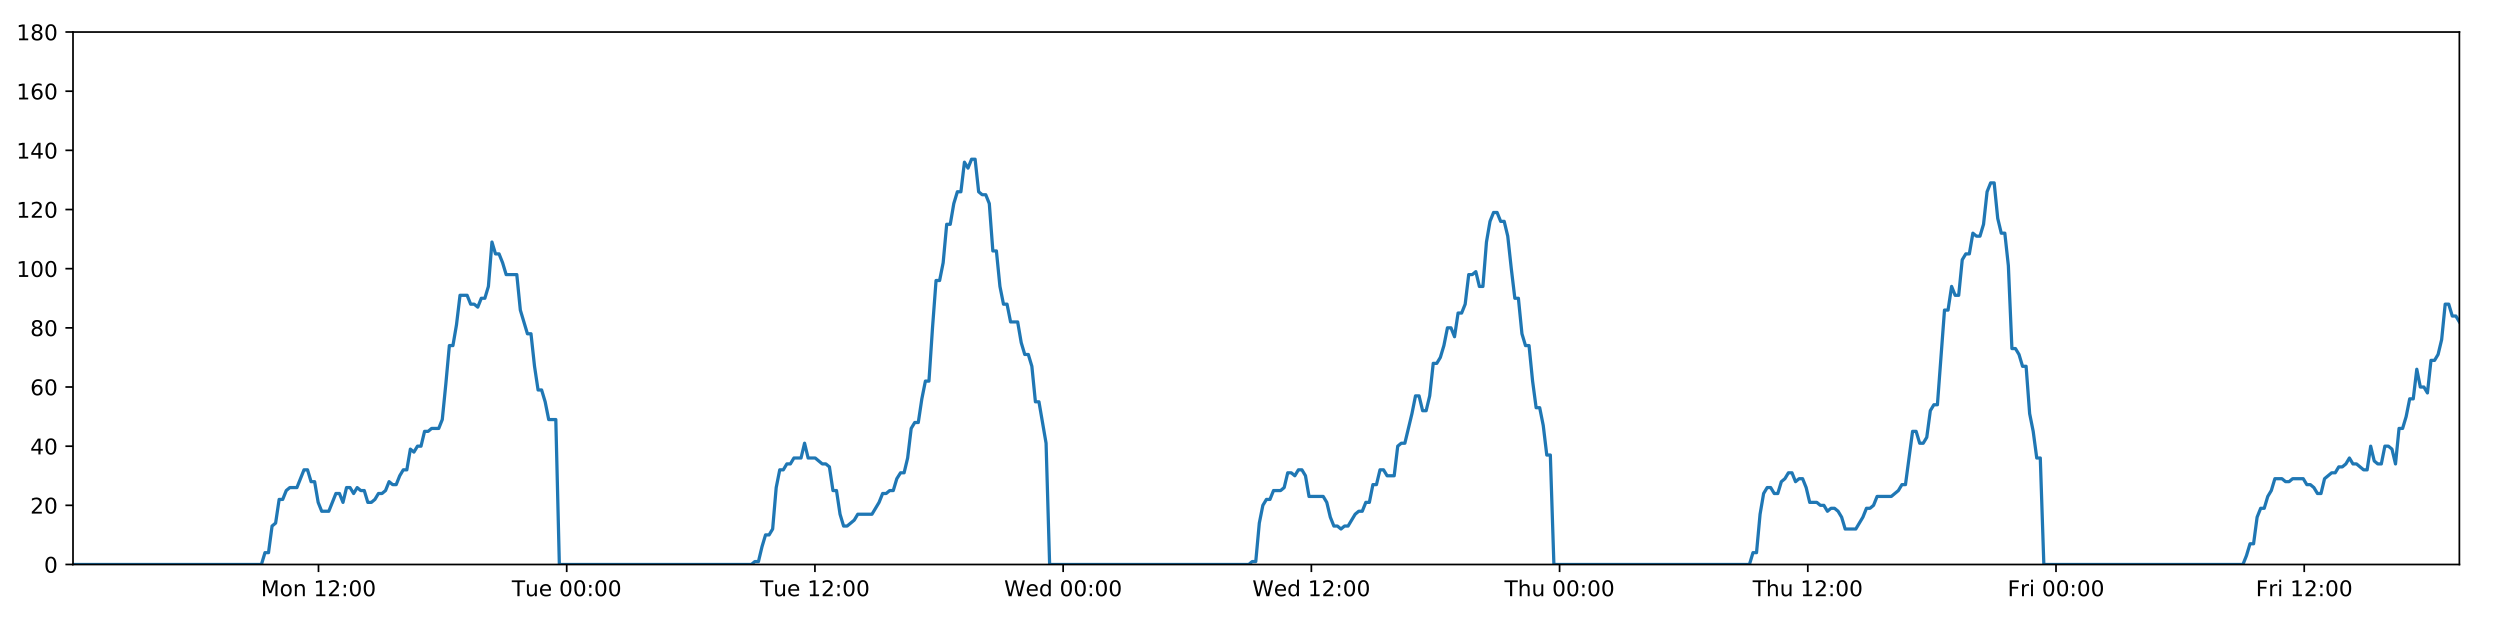
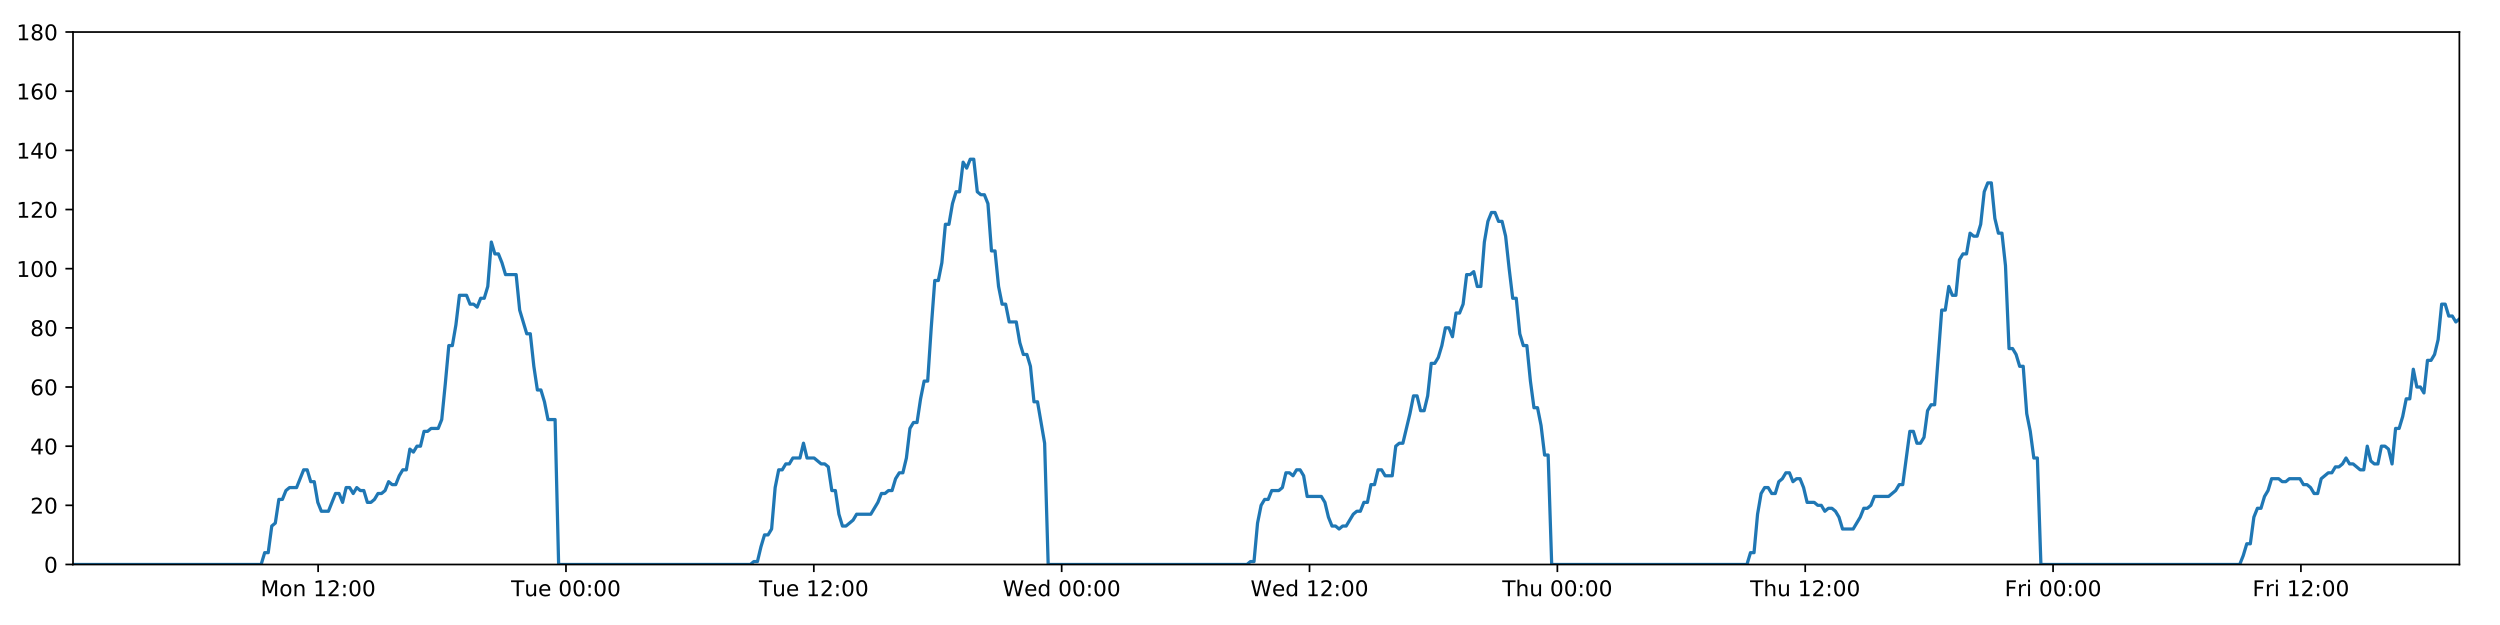
<svg xmlns="http://www.w3.org/2000/svg" xmlns:xlink="http://www.w3.org/1999/xlink" height="288pt" version="1.1" viewBox="0 0 1152 288" width="1152pt">
  <defs>
    <style type="text/css">
*{stroke-linecap:butt;stroke-linejoin:round;}
  </style>
  </defs>
  <g id="figure_1">
    <g id="patch_1">
      <path d="M 0 288  L 1152 288  L 1152 0  L 0 0  z " style="fill:#ffffff;" />
    </g>
    <g id="axes_1">
      <g id="patch_2">
        <path d="M 33.64 260.12  L 1133.28 260.12  L 1133.28 14.76  L 33.64 14.76  z " style="fill:#ffffff;" />
      </g>
      <g id="matplotlib.axis_1">
        <g id="xtick_1">
          <g id="line2d_1">
            <defs>
-               <path d="M 0 0  L 0 3.5  " id="md5b25ce5bf" style="stroke:#000000;stroke-width:0.8;" />
-             </defs>
-             <g>
-               <use style="stroke:#000000;stroke-width:0.8;" x="146.763" xlink:href="#md5b25ce5bf" y="260.12" />
+               <path d="M 0 0  L 0 3.5  " id="mb0754d2510" style="stroke:#000000;stroke-width:0.8;" />
+             </defs>
+             <g>
+               <use style="stroke:#000000;stroke-width:0.8;" x="146.594" xlink:href="#mb0754d2510" y="260.12" />
            </g>
          </g>
          <g id="text_1">
            <defs>
              <path d="M 9.812 72.906  L 24.516 72.906  L 43.109 23.297  L 61.812 72.906  L 76.516 72.906  L 76.516 0  L 66.891 0  L 66.891 64.016  L 48.094 14.016  L 38.188 14.016  L 19.391 64.016  L 19.391 0  L 9.812 0  z " id="DejaVuSans-77" />
              <path d="M 30.609 48.391  Q 23.391 48.391 19.188 42.75  Q 14.984 37.109 14.984 27.297  Q 14.984 17.484 19.156 11.844  Q 23.344 6.203 30.609 6.203  Q 37.797 6.203 41.984 11.859  Q 46.188 17.531 46.188 27.297  Q 46.188 37.016 41.984 42.703  Q 37.797 48.391 30.609 48.391  z M 30.609 56  Q 42.328 56 49.016 48.375  Q 55.719 40.766 55.719 27.297  Q 55.719 13.875 49.016 6.219  Q 42.328 -1.422 30.609 -1.422  Q 18.844 -1.422 12.172 6.219  Q 5.516 13.875 5.516 27.297  Q 5.516 40.766 12.172 48.375  Q 18.844 56 30.609 56  z " id="DejaVuSans-111" />
              <path d="M 54.891 33.016  L 54.891 0  L 45.906 0  L 45.906 32.719  Q 45.906 40.484 42.875 44.328  Q 39.844 48.188 33.797 48.188  Q 26.516 48.188 22.312 43.547  Q 18.109 38.922 18.109 30.906  L 18.109 0  L 9.078 0  L 9.078 54.688  L 18.109 54.688  L 18.109 46.188  Q 21.344 51.125 25.703 53.562  Q 30.078 56 35.797 56  Q 45.219 56 50.047 50.172  Q 54.891 44.344 54.891 33.016  z " id="DejaVuSans-110" />
              <path id="DejaVuSans-32" />
              <path d="M 12.406 8.297  L 28.516 8.297  L 28.516 63.922  L 10.984 60.406  L 10.984 69.391  L 28.422 72.906  L 38.281 72.906  L 38.281 8.297  L 54.391 8.297  L 54.391 0  L 12.406 0  z " id="DejaVuSans-49" />
              <path d="M 19.188 8.297  L 53.609 8.297  L 53.609 0  L 7.328 0  L 7.328 8.297  Q 12.938 14.109 22.625 23.891  Q 32.328 33.688 34.812 36.531  Q 39.547 41.844 41.422 45.531  Q 43.312 49.219 43.312 52.781  Q 43.312 58.594 39.234 62.25  Q 35.156 65.922 28.609 65.922  Q 23.969 65.922 18.812 64.312  Q 13.672 62.703 7.812 59.422  L 7.812 69.391  Q 13.766 71.781 18.938 73  Q 24.125 74.219 28.422 74.219  Q 39.75 74.219 46.484 68.547  Q 53.219 62.891 53.219 53.422  Q 53.219 48.922 51.531 44.891  Q 49.859 40.875 45.406 35.406  Q 44.188 33.984 37.641 27.219  Q 31.109 20.453 19.188 8.297  z " id="DejaVuSans-50" />
              <path d="M 11.719 12.406  L 22.016 12.406  L 22.016 0  L 11.719 0  z M 11.719 51.703  L 22.016 51.703  L 22.016 39.312  L 11.719 39.312  z " id="DejaVuSans-58" />
              <path d="M 31.781 66.406  Q 24.172 66.406 20.328 58.906  Q 16.5 51.422 16.5 36.375  Q 16.5 21.391 20.328 13.891  Q 24.172 6.391 31.781 6.391  Q 39.453 6.391 43.281 13.891  Q 47.125 21.391 47.125 36.375  Q 47.125 51.422 43.281 58.906  Q 39.453 66.406 31.781 66.406  z M 31.781 74.219  Q 44.047 74.219 50.516 64.516  Q 56.984 54.828 56.984 36.375  Q 56.984 17.969 50.516 8.266  Q 44.047 -1.422 31.781 -1.422  Q 19.531 -1.422 13.062 8.266  Q 6.594 17.969 6.594 36.375  Q 6.594 54.828 13.062 64.516  Q 19.531 74.219 31.781 74.219  z " id="DejaVuSans-48" />
            </defs>
-             <g transform="translate(120.222 274.7184)scale(0.1 -0.1)">
+             <g transform="translate(120.0538 274.7184)scale(0.1 -0.1)">
              <use xlink:href="#DejaVuSans-77" />
              <use x="86.279" xlink:href="#DejaVuSans-111" />
              <use x="147.461" xlink:href="#DejaVuSans-110" />
              <use x="210.84" xlink:href="#DejaVuSans-32" />
              <use x="242.627" xlink:href="#DejaVuSans-49" />
              <use x="306.25" xlink:href="#DejaVuSans-50" />
              <use x="369.873" xlink:href="#DejaVuSans-58" />
              <use x="403.564" xlink:href="#DejaVuSans-48" />
              <use x="467.188" xlink:href="#DejaVuSans-48" />
            </g>
          </g>
        </g>
        <g id="xtick_2">
          <g id="line2d_2">
            <g>
-               <use style="stroke:#000000;stroke-width:0.8;" x="261.141" xlink:href="#md5b25ce5bf" y="260.12" />
+               <use style="stroke:#000000;stroke-width:0.8;" x="260.803" xlink:href="#mb0754d2510" y="260.12" />
            </g>
          </g>
          <g id="text_2">
            <defs>
              <path d="M -0.297 72.906  L 61.375 72.906  L 61.375 64.594  L 35.5 64.594  L 35.5 0  L 25.594 0  L 25.594 64.594  L -0.297 64.594  z " id="DejaVuSans-84" />
              <path d="M 8.5 21.578  L 8.5 54.688  L 17.484 54.688  L 17.484 21.922  Q 17.484 14.156 20.5 10.266  Q 23.531 6.391 29.594 6.391  Q 36.859 6.391 41.078 11.031  Q 45.312 15.672 45.312 23.688  L 45.312 54.688  L 54.297 54.688  L 54.297 0  L 45.312 0  L 45.312 8.406  Q 42.047 3.422 37.719 1  Q 33.406 -1.422 27.688 -1.422  Q 18.266 -1.422 13.375 4.438  Q 8.5 10.297 8.5 21.578  z M 31.109 56  z " id="DejaVuSans-117" />
              <path d="M 56.203 29.594  L 56.203 25.203  L 14.891 25.203  Q 15.484 15.922 20.484 11.062  Q 25.484 6.203 34.422 6.203  Q 39.594 6.203 44.453 7.469  Q 49.312 8.734 54.109 11.281  L 54.109 2.781  Q 49.266 0.734 44.188 -0.344  Q 39.109 -1.422 33.891 -1.422  Q 20.797 -1.422 13.156 6.188  Q 5.516 13.812 5.516 26.812  Q 5.516 40.234 12.766 48.109  Q 20.016 56 32.328 56  Q 43.359 56 49.781 48.891  Q 56.203 41.797 56.203 29.594  z M 47.219 32.234  Q 47.125 39.594 43.094 43.984  Q 39.062 48.391 32.422 48.391  Q 24.906 48.391 20.391 44.141  Q 15.875 39.891 15.188 32.172  z " id="DejaVuSans-101" />
            </defs>
-             <g transform="translate(235.8549 274.7184)scale(0.1 -0.1)">
+             <g transform="translate(235.5166 274.7184)scale(0.1 -0.1)">
              <use xlink:href="#DejaVuSans-84" />
              <use x="60.85" xlink:href="#DejaVuSans-117" />
              <use x="124.229" xlink:href="#DejaVuSans-101" />
              <use x="185.752" xlink:href="#DejaVuSans-32" />
              <use x="217.539" xlink:href="#DejaVuSans-48" />
              <use x="281.162" xlink:href="#DejaVuSans-48" />
              <use x="344.785" xlink:href="#DejaVuSans-58" />
              <use x="378.477" xlink:href="#DejaVuSans-48" />
              <use x="442.1" xlink:href="#DejaVuSans-48" />
            </g>
          </g>
        </g>
        <g id="xtick_3">
          <g id="line2d_3">
            <g>
-               <use style="stroke:#000000;stroke-width:0.8;" x="375.519" xlink:href="#md5b25ce5bf" y="260.12" />
+               <use style="stroke:#000000;stroke-width:0.8;" x="375.011" xlink:href="#mb0754d2510" y="260.12" />
            </g>
          </g>
          <g id="text_3">
-             <g transform="translate(350.2331 274.7184)scale(0.1 -0.1)">
+             <g transform="translate(349.7246 274.7184)scale(0.1 -0.1)">
              <use xlink:href="#DejaVuSans-84" />
              <use x="60.85" xlink:href="#DejaVuSans-117" />
              <use x="124.229" xlink:href="#DejaVuSans-101" />
              <use x="185.752" xlink:href="#DejaVuSans-32" />
              <use x="217.539" xlink:href="#DejaVuSans-49" />
              <use x="281.162" xlink:href="#DejaVuSans-50" />
              <use x="344.785" xlink:href="#DejaVuSans-58" />
              <use x="378.477" xlink:href="#DejaVuSans-48" />
              <use x="442.1" xlink:href="#DejaVuSans-48" />
            </g>
          </g>
        </g>
        <g id="xtick_4">
          <g id="line2d_4">
            <g>
-               <use style="stroke:#000000;stroke-width:0.8;" x="489.897" xlink:href="#md5b25ce5bf" y="260.12" />
+               <use style="stroke:#000000;stroke-width:0.8;" x="489.219" xlink:href="#mb0754d2510" y="260.12" />
            </g>
          </g>
          <g id="text_4">
            <defs>
              <path d="M 3.328 72.906  L 13.281 72.906  L 28.609 11.281  L 43.891 72.906  L 54.984 72.906  L 70.312 11.281  L 85.594 72.906  L 95.609 72.906  L 77.297 0  L 64.891 0  L 49.516 63.281  L 33.984 0  L 21.578 0  z " id="DejaVuSans-87" />
              <path d="M 45.406 46.391  L 45.406 75.984  L 54.391 75.984  L 54.391 0  L 45.406 0  L 45.406 8.203  Q 42.578 3.328 38.25 0.953  Q 33.938 -1.422 27.875 -1.422  Q 17.969 -1.422 11.734 6.484  Q 5.516 14.406 5.516 27.297  Q 5.516 40.188 11.734 48.094  Q 17.969 56 27.875 56  Q 33.938 56 38.25 53.625  Q 42.578 51.266 45.406 46.391  z M 14.797 27.297  Q 14.797 17.391 18.875 11.75  Q 22.953 6.109 30.078 6.109  Q 37.203 6.109 41.297 11.75  Q 45.406 17.391 45.406 27.297  Q 45.406 37.203 41.297 42.844  Q 37.203 48.484 30.078 48.484  Q 22.953 48.484 18.875 42.844  Q 14.797 37.203 14.797 27.297  z " id="DejaVuSans-100" />
            </defs>
-             <g transform="translate(462.7081 274.7184)scale(0.1 -0.1)">
+             <g transform="translate(462.0296 274.7184)scale(0.1 -0.1)">
              <use xlink:href="#DejaVuSans-87" />
              <use x="98.799" xlink:href="#DejaVuSans-101" />
              <use x="160.322" xlink:href="#DejaVuSans-100" />
              <use x="223.799" xlink:href="#DejaVuSans-32" />
              <use x="255.586" xlink:href="#DejaVuSans-48" />
              <use x="319.209" xlink:href="#DejaVuSans-48" />
              <use x="382.832" xlink:href="#DejaVuSans-58" />
              <use x="416.523" xlink:href="#DejaVuSans-48" />
              <use x="480.146" xlink:href="#DejaVuSans-48" />
            </g>
          </g>
        </g>
        <g id="xtick_5">
          <g id="line2d_5">
            <g>
-               <use style="stroke:#000000;stroke-width:0.8;" x="604.275" xlink:href="#md5b25ce5bf" y="260.12" />
+               <use style="stroke:#000000;stroke-width:0.8;" x="603.427" xlink:href="#mb0754d2510" y="260.12" />
            </g>
          </g>
          <g id="text_5">
-             <g transform="translate(577.0863 274.7184)scale(0.1 -0.1)">
+             <g transform="translate(576.2376 274.7184)scale(0.1 -0.1)">
              <use xlink:href="#DejaVuSans-87" />
              <use x="98.799" xlink:href="#DejaVuSans-101" />
              <use x="160.322" xlink:href="#DejaVuSans-100" />
              <use x="223.799" xlink:href="#DejaVuSans-32" />
              <use x="255.586" xlink:href="#DejaVuSans-49" />
              <use x="319.209" xlink:href="#DejaVuSans-50" />
              <use x="382.832" xlink:href="#DejaVuSans-58" />
              <use x="416.523" xlink:href="#DejaVuSans-48" />
              <use x="480.146" xlink:href="#DejaVuSans-48" />
            </g>
          </g>
        </g>
        <g id="xtick_6">
          <g id="line2d_6">
            <g>
-               <use style="stroke:#000000;stroke-width:0.8;" x="718.654" xlink:href="#md5b25ce5bf" y="260.12" />
+               <use style="stroke:#000000;stroke-width:0.8;" x="717.635" xlink:href="#mb0754d2510" y="260.12" />
            </g>
          </g>
          <g id="text_6">
            <defs>
              <path d="M 54.891 33.016  L 54.891 0  L 45.906 0  L 45.906 32.719  Q 45.906 40.484 42.875 44.328  Q 39.844 48.188 33.797 48.188  Q 26.516 48.188 22.312 43.547  Q 18.109 38.922 18.109 30.906  L 18.109 0  L 9.078 0  L 9.078 75.984  L 18.109 75.984  L 18.109 46.188  Q 21.344 51.125 25.703 53.562  Q 30.078 56 35.797 56  Q 45.219 56 50.047 50.172  Q 54.891 44.344 54.891 33.016  z " id="DejaVuSans-104" />
            </defs>
-             <g transform="translate(693.2637 274.7184)scale(0.1 -0.1)">
+             <g transform="translate(692.2449 274.7184)scale(0.1 -0.1)">
              <use xlink:href="#DejaVuSans-84" />
              <use x="61.084" xlink:href="#DejaVuSans-104" />
              <use x="124.463" xlink:href="#DejaVuSans-117" />
              <use x="187.842" xlink:href="#DejaVuSans-32" />
              <use x="219.629" xlink:href="#DejaVuSans-48" />
              <use x="283.252" xlink:href="#DejaVuSans-48" />
              <use x="346.875" xlink:href="#DejaVuSans-58" />
              <use x="380.566" xlink:href="#DejaVuSans-48" />
              <use x="444.189" xlink:href="#DejaVuSans-48" />
            </g>
          </g>
        </g>
        <g id="xtick_7">
          <g id="line2d_7">
            <g>
-               <use style="stroke:#000000;stroke-width:0.8;" x="833.032" xlink:href="#md5b25ce5bf" y="260.12" />
+               <use style="stroke:#000000;stroke-width:0.8;" x="831.843" xlink:href="#mb0754d2510" y="260.12" />
            </g>
          </g>
          <g id="text_7">
-             <g transform="translate(807.6418 274.7184)scale(0.1 -0.1)">
+             <g transform="translate(806.453 274.7184)scale(0.1 -0.1)">
              <use xlink:href="#DejaVuSans-84" />
              <use x="61.084" xlink:href="#DejaVuSans-104" />
              <use x="124.463" xlink:href="#DejaVuSans-117" />
              <use x="187.842" xlink:href="#DejaVuSans-32" />
              <use x="219.629" xlink:href="#DejaVuSans-49" />
              <use x="283.252" xlink:href="#DejaVuSans-50" />
              <use x="346.875" xlink:href="#DejaVuSans-58" />
              <use x="380.566" xlink:href="#DejaVuSans-48" />
              <use x="444.189" xlink:href="#DejaVuSans-48" />
            </g>
          </g>
        </g>
        <g id="xtick_8">
          <g id="line2d_8">
            <g>
-               <use style="stroke:#000000;stroke-width:0.8;" x="947.41" xlink:href="#md5b25ce5bf" y="260.12" />
+               <use style="stroke:#000000;stroke-width:0.8;" x="946.051" xlink:href="#mb0754d2510" y="260.12" />
            </g>
          </g>
          <g id="text_8">
            <defs>
              <path d="M 9.812 72.906  L 51.703 72.906  L 51.703 64.594  L 19.672 64.594  L 19.672 43.109  L 48.578 43.109  L 48.578 34.812  L 19.672 34.812  L 19.672 0  L 9.812 0  z " id="DejaVuSans-70" />
              <path d="M 41.109 46.297  Q 39.594 47.172 37.812 47.578  Q 36.031 48 33.891 48  Q 26.266 48 22.188 43.047  Q 18.109 38.094 18.109 28.812  L 18.109 0  L 9.078 0  L 9.078 54.688  L 18.109 54.688  L 18.109 46.188  Q 20.953 51.172 25.484 53.578  Q 30.031 56 36.531 56  Q 37.453 56 38.578 55.875  Q 39.703 55.766 41.062 55.516  z " id="DejaVuSans-114" />
              <path d="M 9.422 54.688  L 18.406 54.688  L 18.406 0  L 9.422 0  z M 9.422 75.984  L 18.406 75.984  L 18.406 64.594  L 9.422 64.594  z " id="DejaVuSans-105" />
            </defs>
-             <g transform="translate(925.0966 274.7184)scale(0.1 -0.1)">
+             <g transform="translate(923.7376 274.7184)scale(0.1 -0.1)">
              <use xlink:href="#DejaVuSans-70" />
              <use x="57.41" xlink:href="#DejaVuSans-114" />
              <use x="98.523" xlink:href="#DejaVuSans-105" />
              <use x="126.307" xlink:href="#DejaVuSans-32" />
              <use x="158.094" xlink:href="#DejaVuSans-48" />
              <use x="221.717" xlink:href="#DejaVuSans-48" />
              <use x="285.34" xlink:href="#DejaVuSans-58" />
              <use x="319.031" xlink:href="#DejaVuSans-48" />
              <use x="382.654" xlink:href="#DejaVuSans-48" />
            </g>
          </g>
        </g>
        <g id="xtick_9">
          <g id="line2d_9">
            <g>
-               <use style="stroke:#000000;stroke-width:0.8;" x="1061.788" xlink:href="#md5b25ce5bf" y="260.12" />
+               <use style="stroke:#000000;stroke-width:0.8;" x="1060.259" xlink:href="#mb0754d2510" y="260.12" />
            </g>
          </g>
          <g id="text_9">
-             <g transform="translate(1039.475 274.7184)scale(0.1 -0.1)">
+             <g transform="translate(1037.946 274.7184)scale(0.1 -0.1)">
              <use xlink:href="#DejaVuSans-70" />
              <use x="57.41" xlink:href="#DejaVuSans-114" />
              <use x="98.523" xlink:href="#DejaVuSans-105" />
              <use x="126.307" xlink:href="#DejaVuSans-32" />
              <use x="158.094" xlink:href="#DejaVuSans-49" />
              <use x="221.717" xlink:href="#DejaVuSans-50" />
              <use x="285.34" xlink:href="#DejaVuSans-58" />
              <use x="319.031" xlink:href="#DejaVuSans-48" />
              <use x="382.654" xlink:href="#DejaVuSans-48" />
            </g>
          </g>
        </g>
      </g>
      <g id="matplotlib.axis_2">
        <g id="ytick_1">
          <g id="line2d_10">
            <defs>
-               <path d="M 0 0  L -3.5 0  " id="mf3affe159c" style="stroke:#000000;stroke-width:0.8;" />
-             </defs>
-             <g>
-               <use style="stroke:#000000;stroke-width:0.8;" x="33.64" xlink:href="#mf3affe159c" y="260.12" />
+               <path d="M 0 0  L -3.5 0  " id="md15fb501d2" style="stroke:#000000;stroke-width:0.8;" />
+             </defs>
+             <g>
+               <use style="stroke:#000000;stroke-width:0.8;" x="33.64" xlink:href="#md15fb501d2" y="260.12" />
            </g>
          </g>
          <g id="text_10">
            <g transform="translate(20.2775 263.9192)scale(0.1 -0.1)">
              <use xlink:href="#DejaVuSans-48" />
            </g>
          </g>
        </g>
        <g id="ytick_2">
          <g id="line2d_11">
            <g>
-               <use style="stroke:#000000;stroke-width:0.8;" x="33.64" xlink:href="#mf3affe159c" y="232.858" />
+               <use style="stroke:#000000;stroke-width:0.8;" x="33.64" xlink:href="#md15fb501d2" y="232.858" />
            </g>
          </g>
          <g id="text_11">
            <g transform="translate(13.915 236.657)scale(0.1 -0.1)">
              <use xlink:href="#DejaVuSans-50" />
              <use x="63.623" xlink:href="#DejaVuSans-48" />
            </g>
          </g>
        </g>
        <g id="ytick_3">
          <g id="line2d_12">
            <g>
-               <use style="stroke:#000000;stroke-width:0.8;" x="33.64" xlink:href="#mf3affe159c" y="205.596" />
+               <use style="stroke:#000000;stroke-width:0.8;" x="33.64" xlink:href="#md15fb501d2" y="205.596" />
            </g>
          </g>
          <g id="text_12">
            <defs>
              <path d="M 37.797 64.312  L 12.891 25.391  L 37.797 25.391  z M 35.203 72.906  L 47.609 72.906  L 47.609 25.391  L 58.016 25.391  L 58.016 17.188  L 47.609 17.188  L 47.609 0  L 37.797 0  L 37.797 17.188  L 4.891 17.188  L 4.891 26.703  z " id="DejaVuSans-52" />
            </defs>
            <g transform="translate(13.915 209.3948)scale(0.1 -0.1)">
              <use xlink:href="#DejaVuSans-52" />
              <use x="63.623" xlink:href="#DejaVuSans-48" />
            </g>
          </g>
        </g>
        <g id="ytick_4">
          <g id="line2d_13">
            <g>
-               <use style="stroke:#000000;stroke-width:0.8;" x="33.64" xlink:href="#mf3affe159c" y="178.333" />
+               <use style="stroke:#000000;stroke-width:0.8;" x="33.64" xlink:href="#md15fb501d2" y="178.333" />
            </g>
          </g>
          <g id="text_13">
            <defs>
              <path d="M 33.016 40.375  Q 26.375 40.375 22.484 35.828  Q 18.609 31.297 18.609 23.391  Q 18.609 15.531 22.484 10.953  Q 26.375 6.391 33.016 6.391  Q 39.656 6.391 43.531 10.953  Q 47.406 15.531 47.406 23.391  Q 47.406 31.297 43.531 35.828  Q 39.656 40.375 33.016 40.375  z M 52.594 71.297  L 52.594 62.312  Q 48.875 64.062 45.094 64.984  Q 41.312 65.922 37.594 65.922  Q 27.828 65.922 22.672 59.328  Q 17.531 52.734 16.797 39.406  Q 19.672 43.656 24.016 45.922  Q 28.375 48.188 33.594 48.188  Q 44.578 48.188 50.953 41.516  Q 57.328 34.859 57.328 23.391  Q 57.328 12.156 50.688 5.359  Q 44.047 -1.422 33.016 -1.422  Q 20.359 -1.422 13.672 8.266  Q 6.984 17.969 6.984 36.375  Q 6.984 53.656 15.188 63.938  Q 23.391 74.219 37.203 74.219  Q 40.922 74.219 44.703 73.484  Q 48.484 72.75 52.594 71.297  z " id="DejaVuSans-54" />
            </defs>
            <g transform="translate(13.915 182.1326)scale(0.1 -0.1)">
              <use xlink:href="#DejaVuSans-54" />
              <use x="63.623" xlink:href="#DejaVuSans-48" />
            </g>
          </g>
        </g>
        <g id="ytick_5">
          <g id="line2d_14">
            <g>
-               <use style="stroke:#000000;stroke-width:0.8;" x="33.64" xlink:href="#mf3affe159c" y="151.071" />
+               <use style="stroke:#000000;stroke-width:0.8;" x="33.64" xlink:href="#md15fb501d2" y="151.071" />
            </g>
          </g>
          <g id="text_14">
            <defs>
              <path d="M 31.781 34.625  Q 24.75 34.625 20.719 30.859  Q 16.703 27.094 16.703 20.516  Q 16.703 13.922 20.719 10.156  Q 24.75 6.391 31.781 6.391  Q 38.812 6.391 42.859 10.172  Q 46.922 13.969 46.922 20.516  Q 46.922 27.094 42.891 30.859  Q 38.875 34.625 31.781 34.625  z M 21.922 38.812  Q 15.578 40.375 12.031 44.719  Q 8.5 49.078 8.5 55.328  Q 8.5 64.062 14.719 69.141  Q 20.953 74.219 31.781 74.219  Q 42.672 74.219 48.875 69.141  Q 55.078 64.062 55.078 55.328  Q 55.078 49.078 51.531 44.719  Q 48 40.375 41.703 38.812  Q 48.828 37.156 52.797 32.312  Q 56.781 27.484 56.781 20.516  Q 56.781 9.906 50.312 4.234  Q 43.844 -1.422 31.781 -1.422  Q 19.734 -1.422 13.25 4.234  Q 6.781 9.906 6.781 20.516  Q 6.781 27.484 10.781 32.312  Q 14.797 37.156 21.922 38.812  z M 18.312 54.391  Q 18.312 48.734 21.844 45.562  Q 25.391 42.391 31.781 42.391  Q 38.141 42.391 41.719 45.562  Q 45.312 48.734 45.312 54.391  Q 45.312 60.062 41.719 63.234  Q 38.141 66.406 31.781 66.406  Q 25.391 66.406 21.844 63.234  Q 18.312 60.062 18.312 54.391  z " id="DejaVuSans-56" />
            </defs>
            <g transform="translate(13.915 154.8703)scale(0.1 -0.1)">
              <use xlink:href="#DejaVuSans-56" />
              <use x="63.623" xlink:href="#DejaVuSans-48" />
            </g>
          </g>
        </g>
        <g id="ytick_6">
          <g id="line2d_15">
            <g>
-               <use style="stroke:#000000;stroke-width:0.8;" x="33.64" xlink:href="#mf3affe159c" y="123.809" />
+               <use style="stroke:#000000;stroke-width:0.8;" x="33.64" xlink:href="#md15fb501d2" y="123.809" />
            </g>
          </g>
          <g id="text_15">
            <g transform="translate(7.5525 127.6081)scale(0.1 -0.1)">
              <use xlink:href="#DejaVuSans-49" />
              <use x="63.623" xlink:href="#DejaVuSans-48" />
              <use x="127.246" xlink:href="#DejaVuSans-48" />
            </g>
          </g>
        </g>
        <g id="ytick_7">
          <g id="line2d_16">
            <g>
-               <use style="stroke:#000000;stroke-width:0.8;" x="33.64" xlink:href="#mf3affe159c" y="96.547" />
+               <use style="stroke:#000000;stroke-width:0.8;" x="33.64" xlink:href="#md15fb501d2" y="96.547" />
            </g>
          </g>
          <g id="text_16">
            <g transform="translate(7.5525 100.3459)scale(0.1 -0.1)">
              <use xlink:href="#DejaVuSans-49" />
              <use x="63.623" xlink:href="#DejaVuSans-50" />
              <use x="127.246" xlink:href="#DejaVuSans-48" />
            </g>
          </g>
        </g>
        <g id="ytick_8">
          <g id="line2d_17">
            <g>
-               <use style="stroke:#000000;stroke-width:0.8;" x="33.64" xlink:href="#mf3affe159c" y="69.284" />
+               <use style="stroke:#000000;stroke-width:0.8;" x="33.64" xlink:href="#md15fb501d2" y="69.284" />
            </g>
          </g>
          <g id="text_17">
            <g transform="translate(7.5525 73.08366)scale(0.1 -0.1)">
              <use xlink:href="#DejaVuSans-49" />
              <use x="63.623" xlink:href="#DejaVuSans-52" />
              <use x="127.246" xlink:href="#DejaVuSans-48" />
            </g>
          </g>
        </g>
        <g id="ytick_9">
          <g id="line2d_18">
            <g>
-               <use style="stroke:#000000;stroke-width:0.8;" x="33.64" xlink:href="#mf3affe159c" y="42.022" />
+               <use style="stroke:#000000;stroke-width:0.8;" x="33.64" xlink:href="#md15fb501d2" y="42.022" />
            </g>
          </g>
          <g id="text_18">
            <g transform="translate(7.5525 45.82144)scale(0.1 -0.1)">
              <use xlink:href="#DejaVuSans-49" />
              <use x="63.623" xlink:href="#DejaVuSans-54" />
              <use x="127.246" xlink:href="#DejaVuSans-48" />
            </g>
          </g>
        </g>
        <g id="ytick_10">
          <g id="line2d_19">
            <g>
-               <use style="stroke:#000000;stroke-width:0.8;" x="33.64" xlink:href="#mf3affe159c" y="14.76" />
+               <use style="stroke:#000000;stroke-width:0.8;" x="33.64" xlink:href="#md15fb501d2" y="14.76" />
            </g>
          </g>
          <g id="text_19">
            <g transform="translate(7.5525 18.55922)scale(0.1 -0.1)">
              <use xlink:href="#DejaVuSans-49" />
              <use x="63.623" xlink:href="#DejaVuSans-56" />
              <use x="127.246" xlink:href="#DejaVuSans-48" />
            </g>
          </g>
        </g>
      </g>
      <g id="line2d_20">
-         <path clip-path="url(#paf70329ee2)" d="M 33.64 260.12  L 120.462 260.12  L 122.096 254.668  L 123.73 254.668  L 125.368 242.4  L 127 241.036  L 128.633 230.132  L 130.271 230.132  L 131.911 226.042  L 133.545 224.679  L 136.812 224.679  L 140.078 216.5  L 141.711 216.5  L 143.344 221.953  L 144.978 221.953  L 146.61 231.495  L 148.245 235.584  L 151.512 235.584  L 154.782 227.405  L 156.415 227.405  L 158.049 231.495  L 159.683 224.679  L 161.315 224.679  L 162.948 227.405  L 164.588 224.679  L 166.222 226.042  L 167.856 226.042  L 169.489 231.495  L 171.123 231.495  L 172.755 230.132  L 174.387 227.405  L 176.021 227.405  L 177.656 226.042  L 179.291 221.953  L 180.926 223.316  L 182.563 223.316  L 184.197 219.227  L 185.831 216.5  L 187.464 216.5  L 189.097 206.959  L 190.732 208.322  L 192.365 205.596  L 194 205.596  L 195.634 198.78  L 197.267 198.78  L 198.9 197.417  L 202.169 197.417  L 203.802 193.328  L 205.435 176.97  L 207.069 159.25  L 208.704 159.25  L 210.342 149.708  L 211.977 136.077  L 215.246 136.077  L 216.88 140.166  L 218.514 140.166  L 220.149 141.529  L 221.784 137.44  L 223.418 137.44  L 225.054 131.988  L 226.693 111.541  L 228.328 116.993  L 229.964 116.993  L 231.599 121.083  L 233.238 126.535  L 238.139 126.535  L 239.772 142.892  L 243.038 153.797  L 244.674 153.797  L 246.308 168.792  L 247.943 179.696  L 249.576 179.696  L 251.21 185.149  L 252.844 193.328  L 256.115 193.328  L 257.749 260.12  L 346.245 260.12  L 347.853 258.757  L 349.491 258.757  L 351.124 251.941  L 352.757 246.489  L 354.395 246.489  L 356.035 243.763  L 357.67 224.679  L 359.305 216.5  L 360.939 216.5  L 362.574 213.774  L 364.207 213.774  L 365.841 211.048  L 369.11 211.048  L 370.745 204.232  L 372.38 211.048  L 375.647 211.048  L 378.917 213.774  L 380.555 213.774  L 382.19 215.137  L 383.824 226.042  L 385.458 226.042  L 387.092 236.947  L 388.728 242.4  L 390.361 242.4  L 393.629 239.673  L 395.264 236.947  L 401.806 236.947  L 405.076 231.495  L 406.713 227.405  L 408.347 227.405  L 409.982 226.042  L 411.616 226.042  L 413.25 220.59  L 414.969 217.864  L 416.605 217.864  L 418.24 211.048  L 419.874 197.417  L 421.509 194.691  L 423.146 194.691  L 424.785 183.786  L 426.424 175.607  L 428.061 175.607  L 429.698 151.071  L 431.335 129.261  L 432.971 129.261  L 434.605 121.083  L 436.239 103.362  L 437.873 103.362  L 439.508 93.82  L 441.149 88.368  L 442.783 88.368  L 444.416 74.737  L 446.053 77.463  L 447.692 73.374  L 449.326 73.374  L 450.961 88.368  L 452.597 89.731  L 454.231 89.731  L 455.868 93.82  L 457.502 115.63  L 459.137 115.63  L 460.772 131.988  L 462.406 140.166  L 464.04 140.166  L 465.673 148.345  L 468.94 148.345  L 470.576 157.887  L 472.21 163.339  L 473.847 163.339  L 475.48 168.792  L 477.117 185.149  L 478.75 185.149  L 482.029 204.232  L 483.666 260.12  L 575.413 260.12  L 577.02 258.757  L 578.654 258.757  L 580.289 241.036  L 581.927 232.858  L 583.562 230.132  L 585.197 230.132  L 586.839 226.042  L 590.11 226.042  L 591.748 224.679  L 593.384 217.864  L 595.019 217.864  L 596.653 219.227  L 598.291 216.5  L 599.928 216.5  L 601.562 219.227  L 603.197 228.768  L 609.743 228.768  L 611.377 231.495  L 613.011 238.31  L 614.648 242.4  L 616.286 242.4  L 617.92 243.763  L 619.557 242.4  L 621.19 242.4  L 624.461 236.947  L 626.096 235.584  L 627.729 235.584  L 629.364 231.495  L 630.999 231.495  L 632.633 223.316  L 634.267 223.316  L 635.902 216.5  L 637.536 216.5  L 639.173 219.227  L 642.44 219.227  L 644.077 205.596  L 645.715 204.232  L 647.353 204.232  L 650.627 190.601  L 652.26 182.423  L 653.901 182.423  L 655.536 189.238  L 657.17 189.238  L 658.802 182.423  L 660.437 167.428  L 662.071 167.428  L 663.71 164.702  L 665.344 159.25  L 666.978 151.071  L 668.611 151.071  L 670.244 155.16  L 671.881 144.256  L 673.516 144.256  L 675.152 140.166  L 676.786 126.535  L 678.423 126.535  L 680.058 125.172  L 681.694 131.988  L 683.328 131.988  L 684.962 111.541  L 686.596 101.999  L 688.231 97.91  L 689.865 97.91  L 691.499 101.999  L 693.134 101.999  L 694.769 108.815  L 696.406 123.809  L 698.039 137.44  L 699.675 137.44  L 701.31 153.797  L 702.948 159.25  L 704.581 159.25  L 706.216 175.607  L 707.852 187.875  L 709.491 187.875  L 711.124 196.054  L 712.758 209.685  L 714.395 209.685  L 716.032 260.12  L 806.138 260.12  L 807.772 254.668  L 809.406 254.668  L 811.04 236.947  L 812.674 227.405  L 814.307 224.679  L 815.941 224.679  L 817.574 227.405  L 819.207 227.405  L 820.84 221.953  L 822.474 220.59  L 824.111 217.864  L 825.745 217.864  L 827.38 221.953  L 829.012 220.59  L 830.647 220.59  L 832.28 224.679  L 833.913 231.495  L 837.187 231.495  L 838.82 232.858  L 840.453 232.858  L 842.088 235.584  L 843.722 234.221  L 845.355 234.221  L 846.988 235.584  L 848.622 238.31  L 850.255 243.763  L 855.156 243.763  L 858.424 238.31  L 860.062 234.221  L 861.695 234.221  L 863.328 232.858  L 864.963 228.768  L 871.503 228.768  L 874.773 226.042  L 876.407 223.316  L 878.041 223.316  L 881.312 198.78  L 882.948 198.78  L 884.584 204.232  L 886.219 204.232  L 887.856 201.506  L 889.49 189.238  L 891.125 186.512  L 892.758 186.512  L 896.026 142.892  L 897.662 142.892  L 899.296 131.988  L 900.932 136.077  L 902.566 136.077  L 904.201 119.72  L 905.835 116.993  L 907.47 116.993  L 909.104 107.452  L 910.74 108.815  L 912.375 108.815  L 914.009 103.362  L 915.644 88.368  L 917.28 84.279  L 918.916 84.279  L 920.551 100.636  L 922.185 107.452  L 923.819 107.452  L 925.453 122.446  L 927.089 160.613  L 928.723 160.613  L 930.358 163.339  L 931.992 168.792  L 933.626 168.792  L 935.261 190.601  L 936.896 198.78  L 938.531 211.048  L 940.165 211.048  L 941.8 260.12  L 1033.538 260.12  L 1035.173 256.031  L 1036.808 250.578  L 1038.442 250.578  L 1040.078 238.31  L 1041.715 234.221  L 1043.353 234.221  L 1044.987 228.768  L 1046.622 226.042  L 1048.259 220.59  L 1051.533 220.59  L 1053.171 221.953  L 1054.804 221.953  L 1056.438 220.59  L 1061.342 220.59  L 1062.976 223.316  L 1064.611 223.316  L 1066.246 224.679  L 1067.88 227.405  L 1069.517 227.405  L 1071.151 220.59  L 1074.423 217.864  L 1076.059 217.864  L 1077.699 215.137  L 1079.338 215.137  L 1080.975 213.774  L 1082.608 211.048  L 1084.244 213.774  L 1085.879 213.774  L 1089.147 216.5  L 1090.779 216.5  L 1092.412 205.596  L 1094.046 212.411  L 1095.679 213.774  L 1097.312 213.774  L 1098.946 205.596  L 1100.582 205.596  L 1102.215 206.959  L 1103.848 213.774  L 1105.482 197.417  L 1107.117 197.417  L 1108.753 191.964  L 1110.387 183.786  L 1112.025 183.786  L 1113.658 170.155  L 1115.291 178.333  L 1116.929 178.333  L 1118.562 181.06  L 1120.197 166.065  L 1121.83 166.065  L 1123.468 163.339  L 1125.105 156.524  L 1126.741 140.166  L 1128.374 140.166  L 1130.008 145.619  L 1131.646 145.619  L 1133.28 148.345  L 1133.28 148.345  " style="fill:none;stroke:#1f77b4;stroke-linecap:square;stroke-width:1.5;" />
+         <path clip-path="url(#pf049380889)" d="M 33.64 260.12  L 120.333 260.12  L 121.965 254.668  L 123.596 254.668  L 125.231 242.4  L 126.861 241.036  L 128.492 230.132  L 130.128 230.132  L 131.764 226.042  L 133.396 224.679  L 136.658 224.679  L 139.92 216.5  L 141.55 216.5  L 143.181 221.953  L 144.812 221.953  L 146.442 231.495  L 148.075 235.584  L 151.337 235.584  L 154.602 227.405  L 156.233 227.405  L 157.864 231.495  L 159.495 224.679  L 161.126 224.679  L 162.756 227.405  L 164.393 224.679  L 166.025 226.042  L 167.656 226.042  L 169.287 231.495  L 170.918 231.495  L 172.548 230.132  L 174.178 227.405  L 175.809 227.405  L 177.442 226.042  L 179.075 221.953  L 180.707 223.316  L 182.341 223.316  L 183.973 219.227  L 185.604 216.5  L 187.235 216.5  L 188.866 206.959  L 190.498 208.322  L 192.129 205.596  L 193.762 205.596  L 195.393 198.78  L 197.023 198.78  L 198.655 197.417  L 201.918 197.417  L 203.549 193.328  L 205.18 176.97  L 206.811 159.25  L 208.444 159.25  L 210.079 149.708  L 211.711 136.077  L 214.976 136.077  L 216.608 140.166  L 218.239 140.166  L 219.872 141.529  L 221.504 137.44  L 223.135 137.44  L 224.769 131.988  L 226.406 111.541  L 228.038 116.993  L 229.672 116.993  L 231.305 121.083  L 232.941 126.535  L 237.835 126.535  L 239.466 142.892  L 242.727 153.797  L 244.361 153.797  L 245.991 168.792  L 247.624 179.696  L 249.255 179.696  L 250.887 185.149  L 252.518 193.328  L 255.784 193.328  L 257.416 260.12  L 345.78 260.12  L 347.386 258.757  L 349.021 258.757  L 350.652 251.941  L 352.283 246.489  L 353.918 246.489  L 355.556 243.763  L 357.188 224.679  L 358.821 216.5  L 360.452 216.5  L 362.084 213.774  L 363.715 213.774  L 365.347 211.048  L 368.611 211.048  L 370.244 204.232  L 371.877 211.048  L 375.139 211.048  L 378.404 213.774  L 380.039 213.774  L 381.672 215.137  L 383.303 226.042  L 384.935 226.042  L 386.567 236.947  L 388.2 242.4  L 389.831 242.4  L 393.094 239.673  L 394.726 236.947  L 401.258 236.947  L 404.524 231.495  L 406.158 227.405  L 407.79 227.405  L 409.423 226.042  L 411.053 226.042  L 412.685 220.59  L 414.402 217.864  L 416.036 217.864  L 417.668 211.048  L 419.3 197.417  L 420.933 194.691  L 422.567 194.691  L 424.203 183.786  L 425.84 175.607  L 427.474 175.607  L 429.109 151.071  L 430.744 129.261  L 432.377 129.261  L 434.009 121.083  L 435.64 103.362  L 437.272 103.362  L 438.904 93.82  L 440.543 88.368  L 442.174 88.368  L 443.806 74.737  L 445.44 77.463  L 447.076 73.374  L 448.708 73.374  L 450.34 88.368  L 451.974 89.731  L 453.606 89.731  L 455.24 93.82  L 456.872 115.63  L 458.505 115.63  L 460.137 131.988  L 461.768 140.166  L 463.4 140.166  L 465.031 148.345  L 468.292 148.345  L 469.926 157.887  L 471.558 163.339  L 473.192 163.339  L 474.823 168.792  L 476.457 185.149  L 478.088 185.149  L 481.362 204.232  L 482.997 260.12  L 574.607 260.12  L 576.212 258.757  L 577.844 258.757  L 579.477 241.036  L 581.112 232.858  L 582.744 230.132  L 584.376 230.132  L 586.017 226.042  L 589.283 226.042  L 590.918 224.679  L 592.551 217.864  L 594.184 217.864  L 595.816 219.227  L 597.452 216.5  L 599.086 216.5  L 600.718 219.227  L 602.35 228.768  L 608.886 228.768  L 610.518 231.495  L 612.15 238.31  L 613.784 242.4  L 615.419 242.4  L 617.051 243.763  L 618.685 242.4  L 620.316 242.4  L 623.582 236.947  L 625.214 235.584  L 626.846 235.584  L 628.478 231.495  L 630.11 231.495  L 631.742 223.316  L 633.374 223.316  L 635.006 216.5  L 636.638 216.5  L 638.272 219.227  L 641.535 219.227  L 643.169 205.596  L 644.804 204.232  L 646.44 204.232  L 649.709 190.601  L 651.34 182.423  L 652.979 182.423  L 654.611 189.238  L 656.242 189.238  L 657.873 182.423  L 659.505 167.428  L 661.136 167.428  L 662.773 164.702  L 664.404 159.25  L 666.036 151.071  L 667.667 151.071  L 669.298 155.16  L 670.931 144.256  L 672.564 144.256  L 674.198 140.166  L 675.83 126.535  L 677.464 126.535  L 679.096 125.172  L 680.731 131.988  L 682.361 131.988  L 683.994 111.541  L 685.625 101.999  L 687.258 97.91  L 688.89 97.91  L 690.521 101.999  L 692.153 101.999  L 693.785 108.815  L 695.42 123.809  L 697.051 137.44  L 698.684 137.44  L 700.317 153.797  L 701.952 159.25  L 703.583 159.25  L 705.215 175.607  L 706.849 187.875  L 708.486 187.875  L 710.117 196.054  L 711.748 209.685  L 713.383 209.685  L 715.017 260.12  L 804.989 260.12  L 806.621 254.668  L 808.252 254.668  L 809.884 236.947  L 811.515 227.405  L 813.146 224.679  L 814.778 224.679  L 816.409 227.405  L 818.039 227.405  L 819.669 221.953  L 821.301 220.59  L 822.935 217.864  L 824.567 217.864  L 826.199 221.953  L 827.83 220.59  L 829.462 220.59  L 831.092 224.679  L 832.723 231.495  L 835.992 231.495  L 837.623 232.858  L 839.254 232.858  L 840.886 235.584  L 842.517 234.221  L 844.148 234.221  L 845.779 235.584  L 847.41 238.31  L 849.041 243.763  L 853.934 243.763  L 857.197 238.31  L 858.832 234.221  L 860.463 234.221  L 862.094 232.858  L 863.726 228.768  L 870.256 228.768  L 873.522 226.042  L 875.154 223.316  L 876.785 223.316  L 880.052 198.78  L 881.685 198.78  L 883.318 204.232  L 884.951 204.232  L 886.586 201.506  L 888.217 189.238  L 889.849 186.512  L 891.481 186.512  L 894.744 142.892  L 896.377 142.892  L 898.009 131.988  L 899.642 136.077  L 901.274 136.077  L 902.906 119.72  L 904.538 116.993  L 906.17 116.993  L 907.802 107.452  L 909.436 108.815  L 911.069 108.815  L 912.7 103.362  L 914.333 88.368  L 915.966 84.279  L 917.599 84.279  L 919.232 100.636  L 920.864 107.452  L 922.495 107.452  L 924.127 122.446  L 925.76 160.613  L 927.392 160.613  L 929.024 163.339  L 930.656 168.792  L 932.288 168.792  L 933.92 190.601  L 935.552 198.78  L 937.185 211.048  L 938.817 211.048  L 940.449 260.12  L 1032.051 260.12  L 1033.683 256.031  L 1035.316 250.578  L 1036.948 250.578  L 1038.582 238.31  L 1040.216 234.221  L 1041.851 234.221  L 1043.483 228.768  L 1045.115 226.042  L 1046.75 220.59  L 1050.02 220.59  L 1051.655 221.953  L 1053.285 221.953  L 1054.917 220.59  L 1059.814 220.59  L 1061.445 223.316  L 1063.077 223.316  L 1064.71 224.679  L 1066.342 227.405  L 1067.976 227.405  L 1069.608 220.59  L 1072.875 217.864  L 1074.509 217.864  L 1076.146 215.137  L 1077.783 215.137  L 1079.417 213.774  L 1081.048 211.048  L 1082.682 213.774  L 1084.314 213.774  L 1087.577 216.5  L 1089.207 216.5  L 1090.838 205.596  L 1092.469 212.411  L 1094.1 213.774  L 1095.731 213.774  L 1097.361 205.596  L 1098.995 205.596  L 1100.626 206.959  L 1102.256 213.774  L 1103.888 197.417  L 1105.521 197.417  L 1107.154 191.964  L 1108.786 183.786  L 1110.421 183.786  L 1112.052 170.155  L 1113.683 178.333  L 1115.318 178.333  L 1116.949 181.06  L 1118.581 166.065  L 1120.212 166.065  L 1121.847 163.339  L 1123.482 156.524  L 1125.115 140.166  L 1126.746 140.166  L 1128.377 145.619  L 1130.013 145.619  L 1131.645 148.345  L 1133.28 146.982  L 1133.28 146.982  " style="fill:none;stroke:#1f77b4;stroke-linecap:square;stroke-width:1.5;" />
      </g>
      <g id="patch_3">
        <path d="M 33.64 260.12  L 33.64 14.76  " style="fill:none;stroke:#000000;stroke-linecap:square;stroke-linejoin:miter;stroke-width:0.8;" />
      </g>
      <g id="patch_4">
        <path d="M 1133.28 260.12  L 1133.28 14.76  " style="fill:none;stroke:#000000;stroke-linecap:square;stroke-linejoin:miter;stroke-width:0.8;" />
      </g>
      <g id="patch_5">
        <path d="M 33.64 260.12  L 1133.28 260.12  " style="fill:none;stroke:#000000;stroke-linecap:square;stroke-linejoin:miter;stroke-width:0.8;" />
      </g>
      <g id="patch_6">
        <path d="M 33.64 14.76  L 1133.28 14.76  " style="fill:none;stroke:#000000;stroke-linecap:square;stroke-linejoin:miter;stroke-width:0.8;" />
      </g>
    </g>
  </g>
  <defs>
-     <clipPath id="paf70329ee2">
+     <clipPath id="pf049380889">
      <rect height="245.36" width="1099.64" x="33.64" y="14.76" />
    </clipPath>
  </defs>
</svg>
